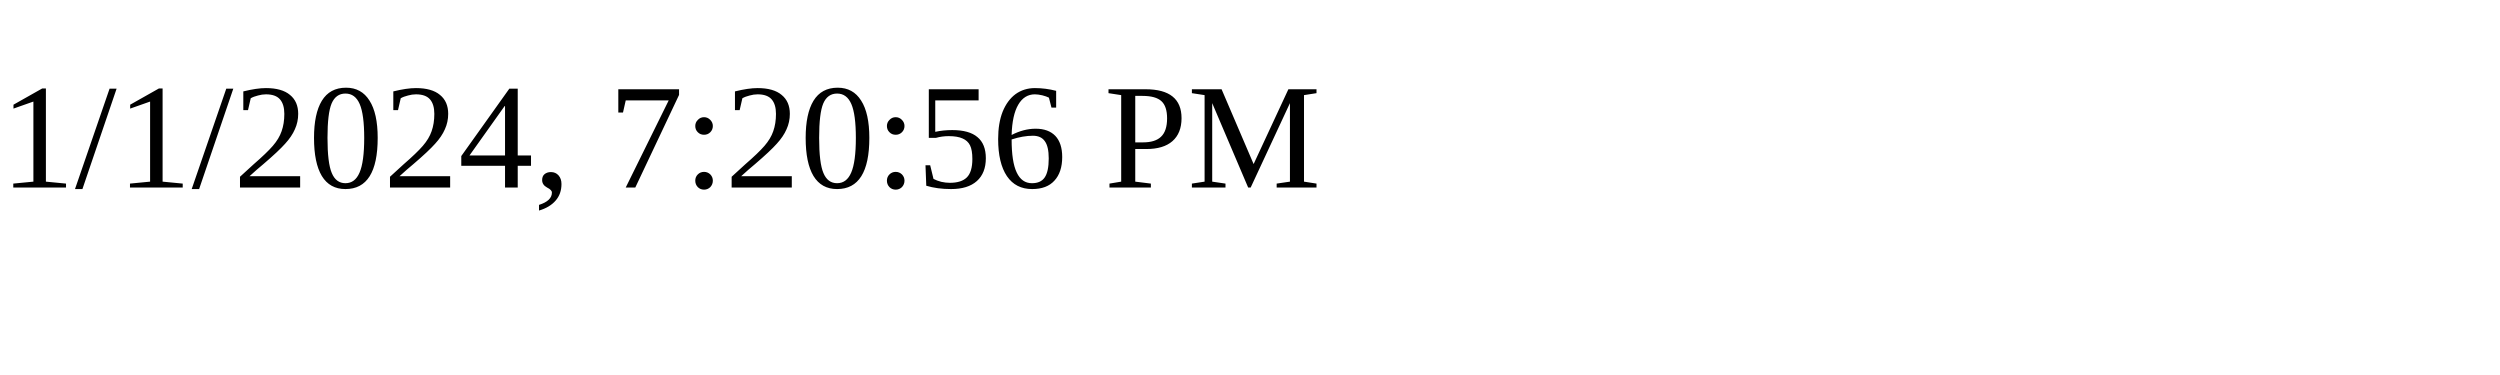
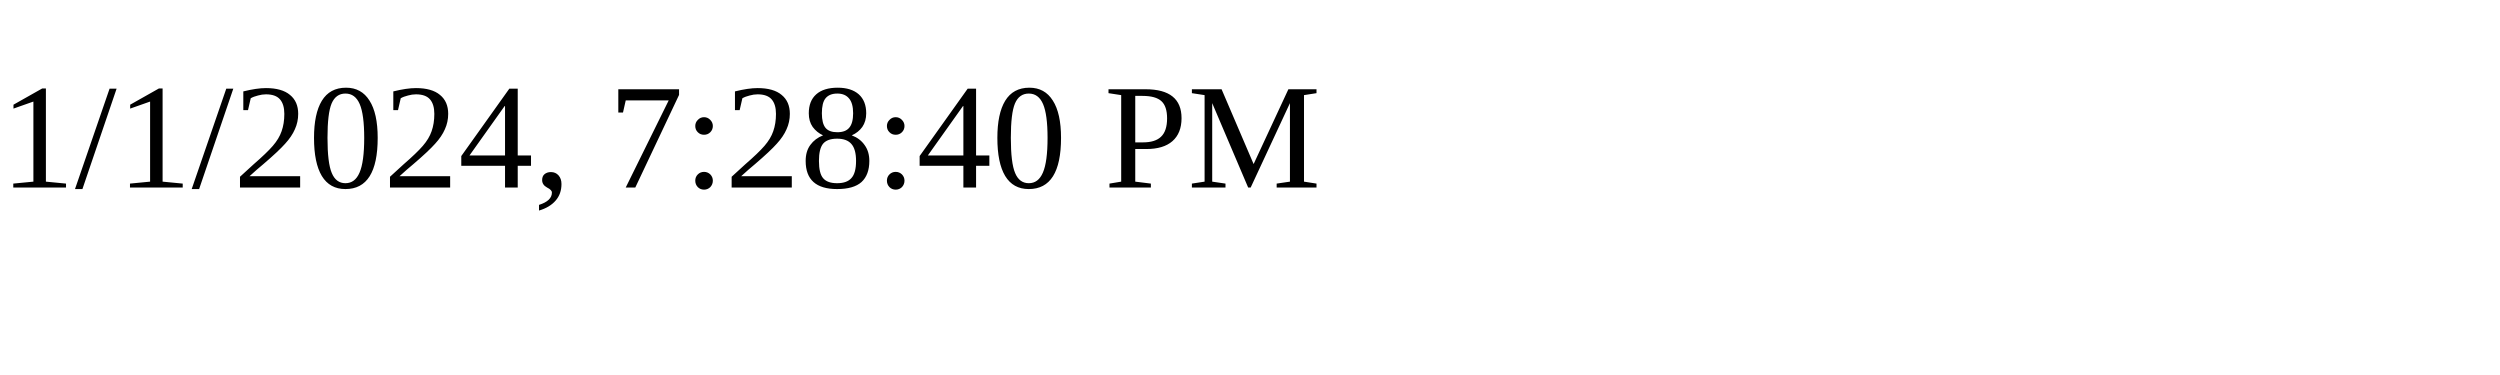
<svg xmlns="http://www.w3.org/2000/svg" height="30" width="200">
-   <text x="0" y="15">1/1/2024, 7:20:56 PM</text>
+   <text x="0" y="15">1/1/2024, 7:28:40 PM</text>
</svg>
